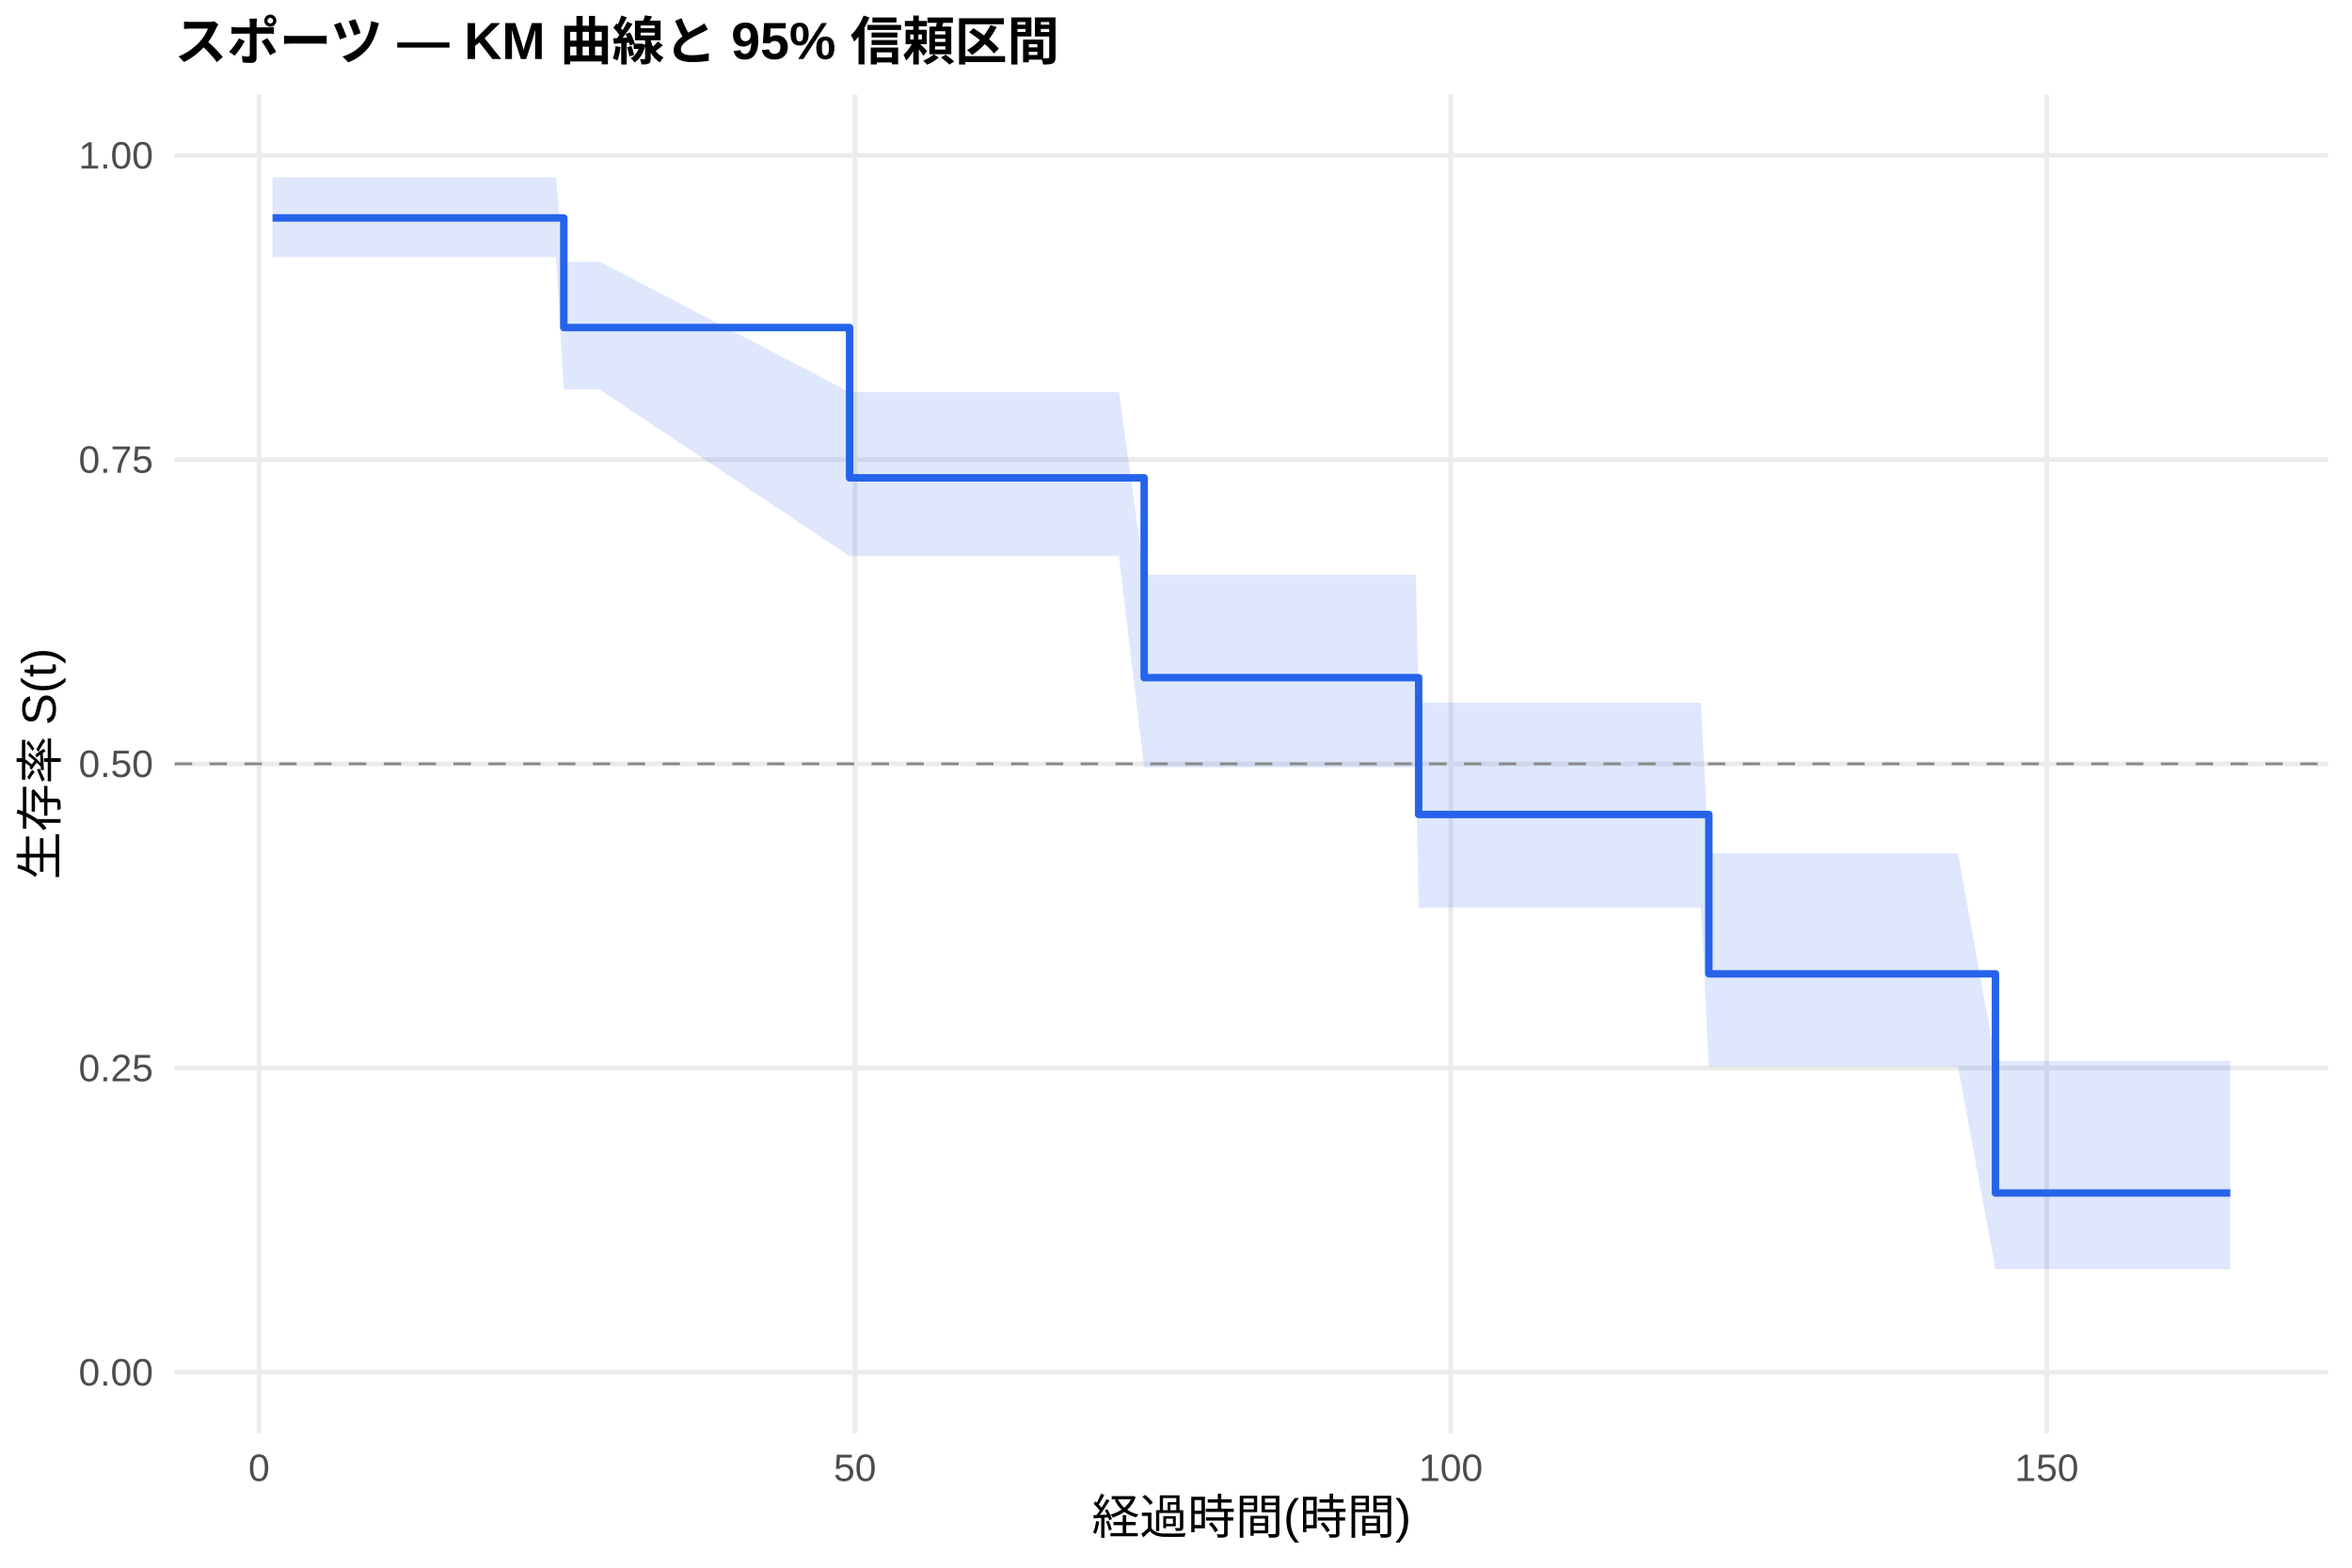
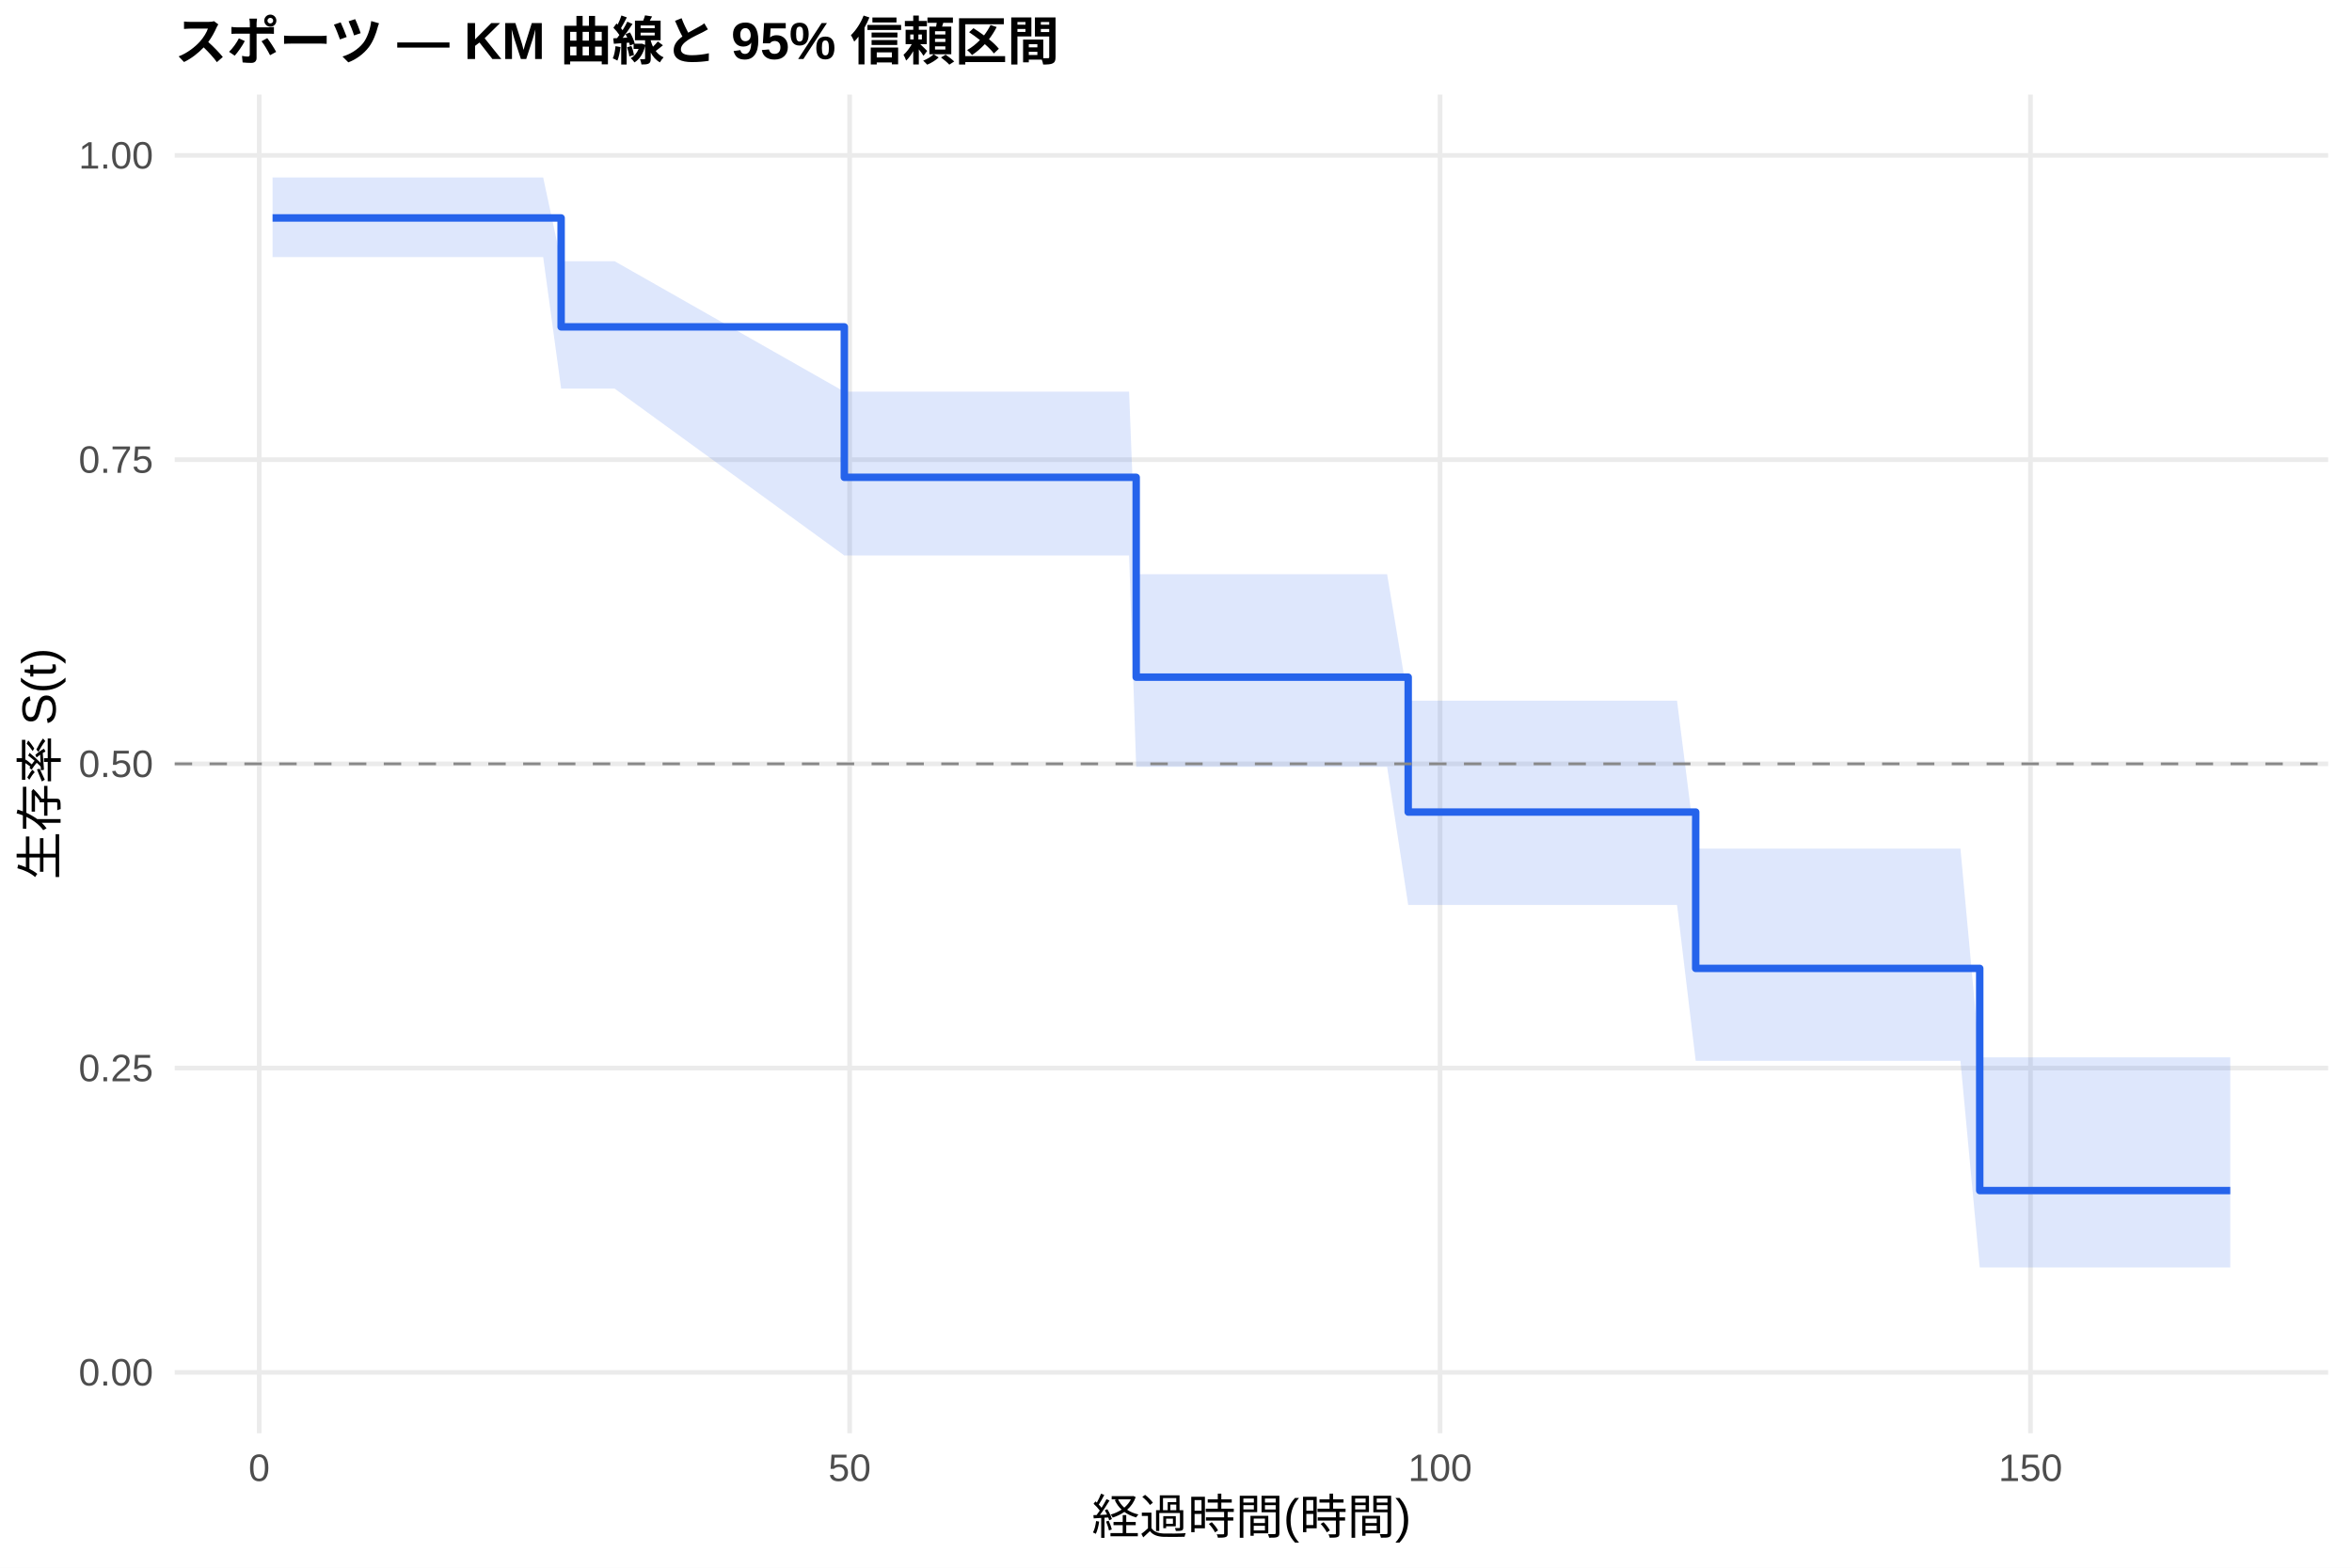
<svg xmlns="http://www.w3.org/2000/svg" width="540.00pt" height="360.00pt" viewBox="0 0 540.00 360.00">
  <g class="svglite">
    <defs>
      <style type="text/css">
    .svglite line, .svglite polyline, .svglite polygon, .svglite path, .svglite rect, .svglite circle {
      fill: none;
      stroke: #000000;
      stroke-linecap: round;
      stroke-linejoin: round;
      stroke-miterlimit: 10.00;
    }
    .svglite text {
      white-space: pre;
    }
    .svglite g.glyphgroup path {
      fill: inherit;
      stroke: none;
    }
  </style>
    </defs>
    <rect width="100%" height="100%" style="stroke: none; fill: #FFFFFF;" />
    <defs>
      <clipPath id="cpMC4wMHw1NDAuMDB8MC4wMHwzNjAuMDA=">
        <rect x="0.00" y="0.00" width="540.00" height="360.00" />
      </clipPath>
    </defs>
    <g clip-path="url(#cpMC4wMHw1NDAuMDB8MC4wMHwzNjAuMDA=)">
      <rect x="0" y="0.00" width="540.00" height="360.00" style="stroke-width: 1.07; stroke: none; fill: #FFFFFF;" />
    </g>
    <defs>
      <clipPath id="cpNDAuMTF8NTM0LjUyfDIxLjcxfDMyOS4xMg==">
        <rect x="40.11" y="21.71" width="494.41" height="307.41" />
      </clipPath>
    </defs>
    <g clip-path="url(#cpNDAuMTF8NTM0LjUyfDIxLjcxfDMyOS4xMg==)">
      <polyline points="40.11,315.14 534.52,315.14 " style="stroke-width: 1.07; stroke: #EBEBEB; stroke-linecap: butt;" />
      <polyline points="40.11,245.28 534.52,245.28 " style="stroke-width: 1.07; stroke: #EBEBEB; stroke-linecap: butt;" />
      <polyline points="40.11,175.41 534.52,175.41 " style="stroke-width: 1.07; stroke: #EBEBEB; stroke-linecap: butt;" />
      <polyline points="40.11,105.55 534.52,105.55 " style="stroke-width: 1.07; stroke: #EBEBEB; stroke-linecap: butt;" />
      <polyline points="40.11,35.68 534.52,35.68 " style="stroke-width: 1.07; stroke: #EBEBEB; stroke-linecap: butt;" />
-       <polyline points="59.48,329.12 59.48,21.71 " style="stroke-width: 1.07; stroke: #EBEBEB; stroke-linecap: butt;" />
-       <polyline points="196.29,329.12 196.29,21.71 " style="stroke-width: 1.07; stroke: #EBEBEB; stroke-linecap: butt;" />
-       <polyline points="333.10,329.12 333.10,21.71 " style="stroke-width: 1.07; stroke: #EBEBEB; stroke-linecap: butt;" />
-       <polyline points="469.91,329.12 469.91,21.71 " style="stroke-width: 1.07; stroke: #EBEBEB; stroke-linecap: butt;" />
-       <polygon points="62.58,40.75 72.07,40.75 78.09,40.75 82.51,40.75 121.14,40.75 127.66,40.75 129.44,60.09 132.67,60.09 135.41,60.09 137.69,60.09 195.06,90.04 198.07,90.04 202.86,90.04 206.83,90.04 209.20,90.04 213.89,90.04 217.50,90.04 224.06,90.04 226.62,90.04 245.86,90.04 248.55,90.04 250.97,90.04 256.90,90.04 262.69,131.96 264.51,131.96 267.30,131.96 269.39,131.96 272.90,131.96 275.23,131.96 283.07,131.96 289.73,131.96 295.16,131.96 314.27,131.96 316.68,131.96 325.07,131.96 325.71,161.35 327.77,161.35 335.11,161.35 338.66,161.35 343.45,161.35 357.86,161.35 379.21,161.35 383.86,161.35 390.51,161.35 392.34,195.93 400.46,195.93 404.06,195.93 410.95,195.93 447.20,195.93 449.53,195.93 458.14,243.63 461.15,243.63 469.86,243.63 472.28,243.63 476.89,243.63 480.49,243.63 489.25,243.63 505.16,243.63 512.05,243.63 512.05,291.43 505.16,291.43 489.25,291.43 480.49,291.43 476.89,291.43 472.28,291.43 469.86,291.43 461.15,291.43 458.14,291.43 449.53,244.90 447.20,244.90 410.95,244.90 404.06,244.90 400.46,244.90 392.34,244.90 390.51,208.43 383.86,208.43 379.21,208.43 357.86,208.43 343.45,208.43 338.66,208.43 335.11,208.43 327.77,208.43 325.71,208.43 325.07,176.20 316.68,176.20 314.27,176.20 295.16,176.20 289.73,176.20 283.07,176.20 275.23,176.20 272.90,176.20 269.39,176.20 267.30,176.20 264.51,176.20 262.69,176.20 256.90,127.71 250.97,127.71 248.55,127.71 245.86,127.71 226.62,127.71 224.06,127.71 217.50,127.71 213.89,127.71 209.20,127.71 206.83,127.71 202.86,127.71 198.07,127.71 195.06,127.71 137.69,89.45 135.41,89.45 132.67,89.45 129.44,89.45 127.66,59.04 121.14,59.04 82.51,59.04 78.09,59.04 72.07,59.04 62.58,59.04 " style="stroke-width: 0.00; stroke: none; stroke-linecap: butt; fill: #2563EB; fill-opacity: 0.15;" />
-       <polyline points="62.58,40.75 72.07,40.75 78.09,40.75 82.51,40.75 121.14,40.75 127.66,40.75 129.44,60.09 132.67,60.09 135.41,60.09 137.69,60.09 195.06,90.04 198.07,90.04 202.86,90.04 206.83,90.04 209.20,90.04 213.89,90.04 217.50,90.04 224.06,90.04 226.62,90.04 245.86,90.04 248.55,90.04 250.97,90.04 256.90,90.04 262.69,131.96 264.51,131.96 267.30,131.96 269.39,131.96 272.90,131.96 275.23,131.96 283.07,131.96 289.73,131.96 295.16,131.96 314.27,131.96 316.68,131.96 325.07,131.96 325.71,161.35 327.77,161.35 335.11,161.35 338.66,161.35 343.45,161.35 357.86,161.35 379.21,161.35 383.86,161.35 390.51,161.35 392.34,195.93 400.46,195.93 404.06,195.93 410.95,195.93 447.20,195.93 449.53,195.93 458.14,243.63 461.15,243.63 469.86,243.63 472.28,243.63 476.89,243.63 480.49,243.63 489.25,243.63 505.16,243.63 512.05,243.63 " style="stroke-width: 1.07; stroke: none; stroke-linecap: butt;" />
-       <polyline points="512.05,291.43 505.16,291.43 489.25,291.43 480.49,291.43 476.89,291.43 472.28,291.43 469.86,291.43 461.15,291.43 458.14,291.43 449.53,244.90 447.20,244.90 410.95,244.90 404.06,244.90 400.46,244.90 392.34,244.90 390.51,208.43 383.86,208.43 379.21,208.43 357.86,208.43 343.45,208.43 338.66,208.43 335.11,208.43 327.77,208.43 325.71,208.43 325.07,176.20 316.68,176.20 314.27,176.20 295.16,176.20 289.73,176.20 283.07,176.20 275.23,176.20 272.90,176.20 269.39,176.20 267.30,176.20 264.51,176.20 262.69,176.20 256.90,127.71 250.97,127.71 248.55,127.71 245.86,127.71 226.62,127.71 224.06,127.71 217.50,127.71 213.89,127.71 209.20,127.71 206.83,127.71 202.86,127.71 198.07,127.71 195.06,127.71 137.69,89.45 135.41,89.45 132.67,89.45 129.44,89.45 127.66,59.04 121.14,59.04 82.51,59.04 78.09,59.04 72.07,59.04 62.58,59.04 " style="stroke-width: 1.07; stroke: none; stroke-linecap: butt;" />
-       <polyline points="62.58,50.05 72.07,50.05 72.07,50.05 78.09,50.05 78.09,50.05 82.51,50.05 82.51,50.05 121.14,50.05 121.14,50.05 127.66,50.05 127.66,50.05 129.44,50.05 129.44,75.22 132.67,75.22 132.67,75.22 135.41,75.22 135.41,75.22 137.69,75.22 137.69,75.22 195.06,75.22 195.06,109.74 198.07,109.74 198.07,109.74 202.86,109.74 202.86,109.74 206.83,109.74 206.83,109.74 209.20,109.74 209.20,109.74 213.89,109.74 213.89,109.74 217.50,109.74 217.50,109.74 224.06,109.74 224.06,109.74 226.62,109.74 226.62,109.74 245.86,109.74 245.86,109.74 248.55,109.74 248.55,109.74 250.97,109.74 250.97,109.74 256.90,109.74 256.90,109.74 262.69,109.74 262.69,155.61 264.51,155.61 264.51,155.61 267.30,155.61 267.30,155.61 269.39,155.61 269.39,155.61 272.90,155.61 272.90,155.61 275.23,155.61 275.23,155.61 283.07,155.61 283.07,155.61 289.73,155.61 289.73,155.61 295.16,155.61 295.16,155.61 314.27,155.61 314.27,155.61 316.68,155.61 316.68,155.61 325.07,155.61 325.07,155.61 325.71,155.61 325.71,187.03 327.77,187.03 327.77,187.03 335.11,187.03 335.11,187.03 338.66,187.03 338.66,187.03 343.45,187.03 343.45,187.03 357.86,187.03 357.86,187.03 379.21,187.03 379.21,187.03 383.86,187.03 383.86,187.03 390.51,187.03 390.51,187.03 392.34,187.03 392.34,223.63 400.46,223.63 400.46,223.63 404.06,223.63 404.06,223.63 410.95,223.63 410.95,223.63 447.20,223.63 447.20,223.63 449.53,223.63 449.53,223.63 458.14,223.63 458.14,273.96 461.15,273.96 461.15,273.96 469.86,273.96 469.86,273.96 472.28,273.96 472.28,273.96 476.89,273.96 476.89,273.96 480.49,273.96 480.49,273.96 489.25,273.96 489.25,273.96 505.16,273.96 505.16,273.96 512.05,273.96 512.05,273.96 " style="stroke-width: 1.71; stroke: #2563EB; stroke-linecap: butt;" />
+       <polyline points="59.51,329.12 59.51,21.71 " style="stroke-width: 1.07; stroke: #EBEBEB; stroke-linecap: butt;" />
+       <polyline points="195.07,329.12 195.07,21.71 " style="stroke-width: 1.07; stroke: #EBEBEB; stroke-linecap: butt;" />
+       <polyline points="330.63,329.12 330.63,21.71 " style="stroke-width: 1.07; stroke: #EBEBEB; stroke-linecap: butt;" />
+       <polyline points="466.18,329.12 466.18,21.71 " style="stroke-width: 1.07; stroke: #EBEBEB; stroke-linecap: butt;" />
+       <polygon points="62.58,40.75 76.09,40.75 82.06,40.75 86.44,40.75 124.71,40.75 128.83,59.99 131.18,59.99 136.15,59.99 138.86,59.99 141.12,59.99 193.85,89.94 200.94,89.94 205.69,89.94 209.62,89.94 211.97,89.94 216.62,89.94 220.19,89.94 226.70,89.94 229.23,89.94 248.30,89.94 250.96,89.94 253.36,89.94 259.23,89.94 260.86,131.86 266.78,131.86 269.53,131.86 271.61,131.86 275.09,131.86 277.40,131.86 285.17,131.86 291.77,131.86 297.14,131.86 316.08,131.86 318.47,131.86 323.31,160.90 326.79,160.90 329.45,160.90 336.73,160.90 340.25,160.90 344.99,160.90 359.27,160.90 380.42,160.90 385.03,160.90 389.32,194.87 391.63,194.87 401.48,194.87 405.05,194.87 411.87,194.87 447.79,194.87 450.10,194.87 454.53,242.81 461.62,242.81 470.25,242.81 472.65,242.81 477.21,242.81 480.78,242.81 489.45,242.81 505.22,242.81 512.05,242.81 512.05,291.05 505.22,291.05 489.45,291.05 480.78,291.05 477.21,291.05 472.65,291.05 470.25,291.05 461.62,291.05 454.53,291.05 450.10,243.60 447.79,243.60 411.87,243.60 405.05,243.60 401.48,243.60 391.63,243.60 389.32,243.60 385.03,207.81 380.42,207.81 359.27,207.81 344.99,207.81 340.25,207.81 336.73,207.81 329.45,207.81 326.79,207.81 323.31,207.81 318.47,176.10 316.08,176.10 297.14,176.10 291.77,176.10 285.17,176.10 277.40,176.10 275.09,176.10 271.61,176.10 269.53,176.10 266.78,176.10 260.86,176.10 259.23,127.56 253.36,127.56 250.96,127.56 248.30,127.56 229.23,127.56 226.70,127.56 220.19,127.56 216.62,127.56 211.97,127.56 209.62,127.56 205.69,127.56 200.94,127.56 193.85,127.56 141.12,89.24 138.86,89.24 136.15,89.24 131.18,89.24 128.83,89.24 124.71,59.04 86.44,59.04 82.06,59.04 76.09,59.04 62.58,59.04 " style="stroke-width: 0.00; stroke: none; stroke-linecap: butt; fill: #2563EB; fill-opacity: 0.15;" />
+       <polyline points="62.58,40.75 76.09,40.75 82.06,40.75 86.44,40.75 124.71,40.75 128.83,59.99 131.18,59.99 136.15,59.99 138.86,59.99 141.12,59.99 193.85,89.94 200.94,89.94 205.69,89.94 209.62,89.94 211.97,89.94 216.62,89.94 220.19,89.94 226.70,89.94 229.23,89.94 248.30,89.94 250.96,89.94 253.36,89.94 259.23,89.94 260.86,131.86 266.78,131.86 269.53,131.86 271.61,131.86 275.09,131.86 277.40,131.86 285.17,131.86 291.77,131.86 297.14,131.86 316.08,131.86 318.47,131.86 323.31,160.90 326.79,160.90 329.45,160.90 336.73,160.90 340.25,160.90 344.99,160.90 359.27,160.90 380.42,160.90 385.03,160.90 389.32,194.87 391.63,194.87 401.48,194.87 405.05,194.87 411.87,194.87 447.79,194.87 450.10,194.87 454.53,242.81 461.62,242.81 470.25,242.81 472.65,242.81 477.21,242.81 480.78,242.81 489.45,242.81 505.22,242.81 512.05,242.81 " style="stroke-width: 1.07; stroke: none; stroke-linecap: butt;" />
+       <polyline points="512.05,291.05 505.22,291.05 489.45,291.05 480.78,291.05 477.21,291.05 472.65,291.05 470.25,291.05 461.62,291.05 454.53,291.05 450.10,243.60 447.79,243.60 411.87,243.60 405.05,243.60 401.48,243.60 391.63,243.60 389.32,243.60 385.03,207.81 380.42,207.81 359.27,207.81 344.99,207.81 340.25,207.81 336.73,207.81 329.45,207.81 326.79,207.81 323.31,207.81 318.47,176.10 316.08,176.10 297.14,176.10 291.77,176.10 285.17,176.10 277.40,176.10 275.09,176.10 271.61,176.10 269.53,176.10 266.78,176.10 260.86,176.10 259.23,127.56 253.36,127.56 250.96,127.56 248.30,127.56 229.23,127.56 226.70,127.56 220.19,127.56 216.62,127.56 211.97,127.56 209.62,127.56 205.69,127.56 200.94,127.56 193.85,127.56 141.12,89.24 138.86,89.24 136.15,89.24 131.18,89.24 128.83,89.24 124.71,59.04 86.44,59.04 82.06,59.04 76.09,59.04 62.58,59.04 " style="stroke-width: 1.07; stroke: none; stroke-linecap: butt;" />
+       <polyline points="62.58,50.05 76.09,50.05 76.09,50.05 82.06,50.05 82.06,50.05 86.44,50.05 86.44,50.05 124.71,50.05 124.71,50.05 128.83,50.05 128.83,75.06 131.18,75.06 131.18,75.06 136.15,75.06 136.15,75.06 138.86,75.06 138.86,75.06 141.12,75.06 141.12,75.06 193.85,75.06 193.85,109.61 200.94,109.61 200.94,109.61 205.69,109.61 205.69,109.61 209.62,109.61 209.62,109.61 211.97,109.61 211.97,109.61 216.62,109.61 216.62,109.61 220.19,109.61 220.19,109.61 226.70,109.61 226.70,109.61 229.23,109.61 229.23,109.61 248.30,109.61 248.30,109.61 250.96,109.61 250.96,109.61 253.36,109.61 253.36,109.61 259.23,109.61 259.23,109.61 260.86,109.61 260.86,155.50 266.78,155.50 266.78,155.50 269.53,155.50 269.53,155.50 271.61,155.50 271.61,155.50 275.09,155.50 275.09,155.50 277.40,155.50 277.40,155.50 285.17,155.50 285.17,155.50 291.77,155.50 291.77,155.50 297.14,155.50 297.14,155.50 316.08,155.50 316.08,155.50 318.47,155.50 318.47,155.50 323.31,155.50 323.31,186.48 326.79,186.48 326.79,186.48 329.45,186.48 329.45,186.48 336.73,186.48 336.73,186.48 340.25,186.48 340.25,186.48 344.99,186.48 344.99,186.48 359.27,186.48 359.27,186.48 380.42,186.48 380.42,186.48 385.03,186.48 385.03,186.48 389.32,186.48 389.32,222.38 391.63,222.38 391.63,222.38 401.48,222.38 401.48,222.38 405.05,222.38 405.05,222.38 411.87,222.38 411.87,222.38 447.79,222.38 447.79,222.38 450.10,222.38 450.10,222.38 454.53,222.38 454.53,273.40 461.62,273.40 461.62,273.40 470.25,273.40 470.25,273.40 472.65,273.40 472.65,273.40 477.21,273.40 477.21,273.40 480.78,273.40 480.78,273.40 489.45,273.40 489.45,273.40 505.22,273.40 505.22,273.40 512.05,273.40 512.05,273.40 " style="stroke-width: 1.71; stroke: #2563EB; stroke-linecap: butt;" />
      <line x1="40.11" y1="175.41" x2="534.52" y2="175.41" style="stroke-width: 0.64; stroke: #888888; stroke-dasharray: 4.00,4.00; stroke-linecap: butt;" />
    </g>
    <g clip-path="url(#cpMC4wMHw1NDAuMDB8MC4wMHwzNjAuMDA=)">
      <text x="35.18" y="318.17" text-anchor="end" style="font-size: 8.80px;fill: #4D4D4D; font-family: &quot;Liberation Sans&quot;;" textLength="17.11px" lengthAdjust="spacingAndGlyphs">0.00</text>
      <text x="35.18" y="248.30" text-anchor="end" style="font-size: 8.80px;fill: #4D4D4D; font-family: &quot;Liberation Sans&quot;;" textLength="17.11px" lengthAdjust="spacingAndGlyphs">0.25</text>
      <text x="35.18" y="178.44" text-anchor="end" style="font-size: 8.80px;fill: #4D4D4D; font-family: &quot;Liberation Sans&quot;;" textLength="17.11px" lengthAdjust="spacingAndGlyphs">0.50</text>
      <text x="35.18" y="108.57" text-anchor="end" style="font-size: 8.80px;fill: #4D4D4D; font-family: &quot;Liberation Sans&quot;;" textLength="17.11px" lengthAdjust="spacingAndGlyphs">0.75</text>
      <text x="35.18" y="38.71" text-anchor="end" style="font-size: 8.80px;fill: #4D4D4D; font-family: &quot;Liberation Sans&quot;;" textLength="17.11px" lengthAdjust="spacingAndGlyphs">1.00</text>
-       <text x="59.48" y="340.10" text-anchor="middle" style="font-size: 8.80px;fill: #4D4D4D; font-family: &quot;Liberation Sans&quot;;" textLength="4.89px" lengthAdjust="spacingAndGlyphs">0</text>
-       <text x="196.29" y="340.10" text-anchor="middle" style="font-size: 8.80px;fill: #4D4D4D; font-family: &quot;Liberation Sans&quot;;" textLength="9.78px" lengthAdjust="spacingAndGlyphs">50</text>
-       <text x="333.10" y="340.10" text-anchor="middle" style="font-size: 8.80px;fill: #4D4D4D; font-family: &quot;Liberation Sans&quot;;" textLength="14.67px" lengthAdjust="spacingAndGlyphs">100</text>
-       <text x="469.91" y="340.10" text-anchor="middle" style="font-size: 8.80px;fill: #4D4D4D; font-family: &quot;Liberation Sans&quot;;" textLength="14.67px" lengthAdjust="spacingAndGlyphs">150</text>
+       <text x="59.51" y="340.10" text-anchor="middle" style="font-size: 8.80px;fill: #4D4D4D; font-family: &quot;Liberation Sans&quot;;" textLength="4.89px" lengthAdjust="spacingAndGlyphs">0</text>
+       <text x="195.07" y="340.10" text-anchor="middle" style="font-size: 8.80px;fill: #4D4D4D; font-family: &quot;Liberation Sans&quot;;" textLength="9.78px" lengthAdjust="spacingAndGlyphs">50</text>
+       <text x="330.63" y="340.10" text-anchor="middle" style="font-size: 8.80px;fill: #4D4D4D; font-family: &quot;Liberation Sans&quot;;" textLength="14.67px" lengthAdjust="spacingAndGlyphs">100</text>
+       <text x="466.18" y="340.10" text-anchor="middle" style="font-size: 8.80px;fill: #4D4D4D; font-family: &quot;Liberation Sans&quot;;" textLength="14.67px" lengthAdjust="spacingAndGlyphs">150</text>
      <text x="287.32" y="352.24" text-anchor="middle" style="font-size: 11.00px; font-family: &quot;Liberation Sans&quot;;" textLength="73.31px" lengthAdjust="spacingAndGlyphs">経過時間(時間)</text>
      <text transform="translate(13.05,175.41) rotate(-90)" text-anchor="middle" style="font-size: 11.00px; font-family: &quot;Liberation Sans&quot;;" textLength="53.78px" lengthAdjust="spacingAndGlyphs">生存率 S(t)</text>
      <text x="40.11" y="13.74" style="font-size: 12.00px; font-weight: bold; font-family: &quot;Liberation Sans&quot;;" textLength="203.33px" lengthAdjust="spacingAndGlyphs">スポーツ — KM 曲線と 95% 信頼区間</text>
    </g>
  </g>
</svg>
